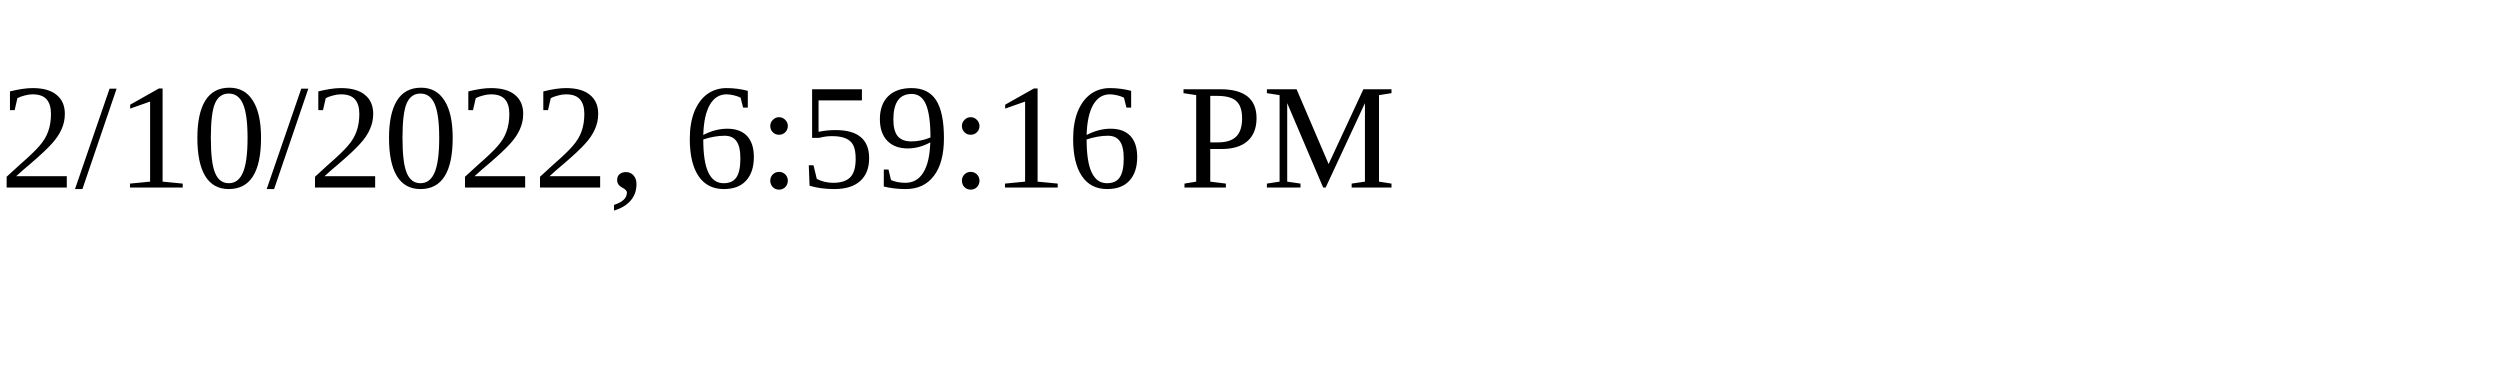
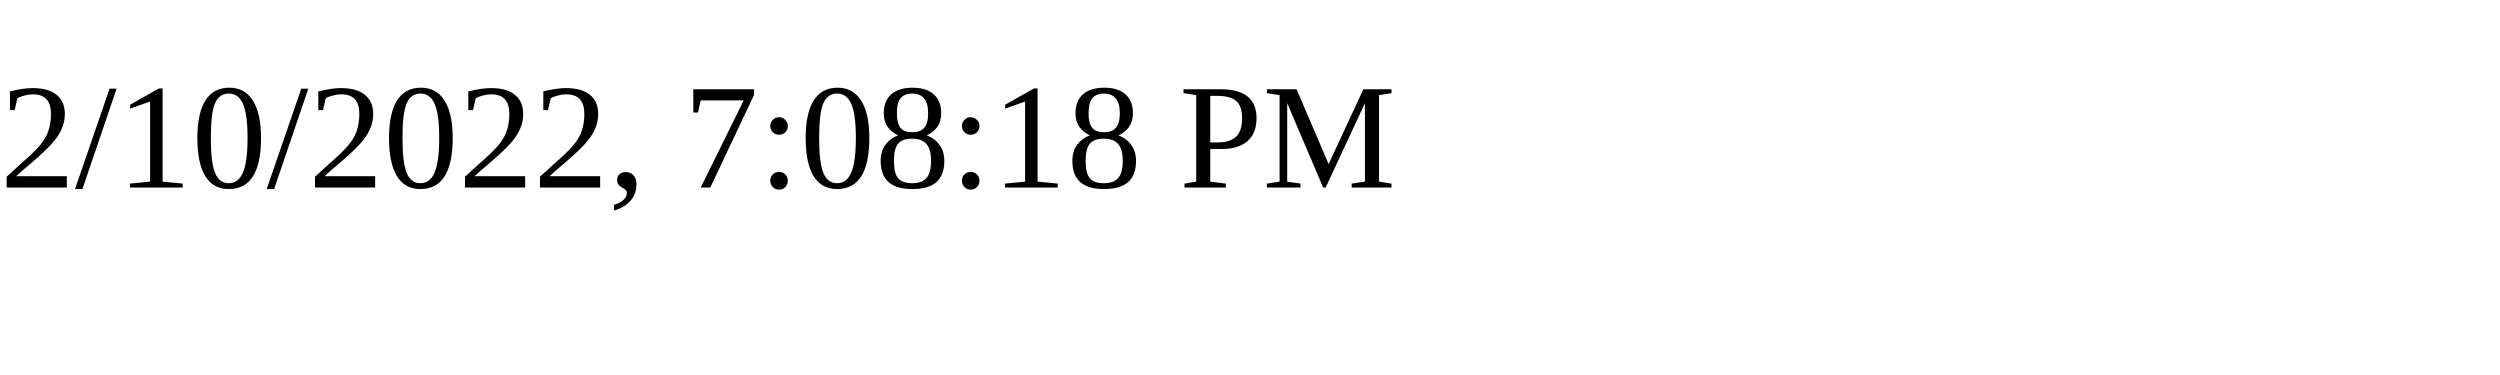
<svg xmlns="http://www.w3.org/2000/svg" height="30" width="200">
-   <text x="0" y="15">2/10/2022, 6:59:16 PM</text>
+   <text x="0" y="15">2/10/2022, 7:08:18 PM</text>
</svg>
